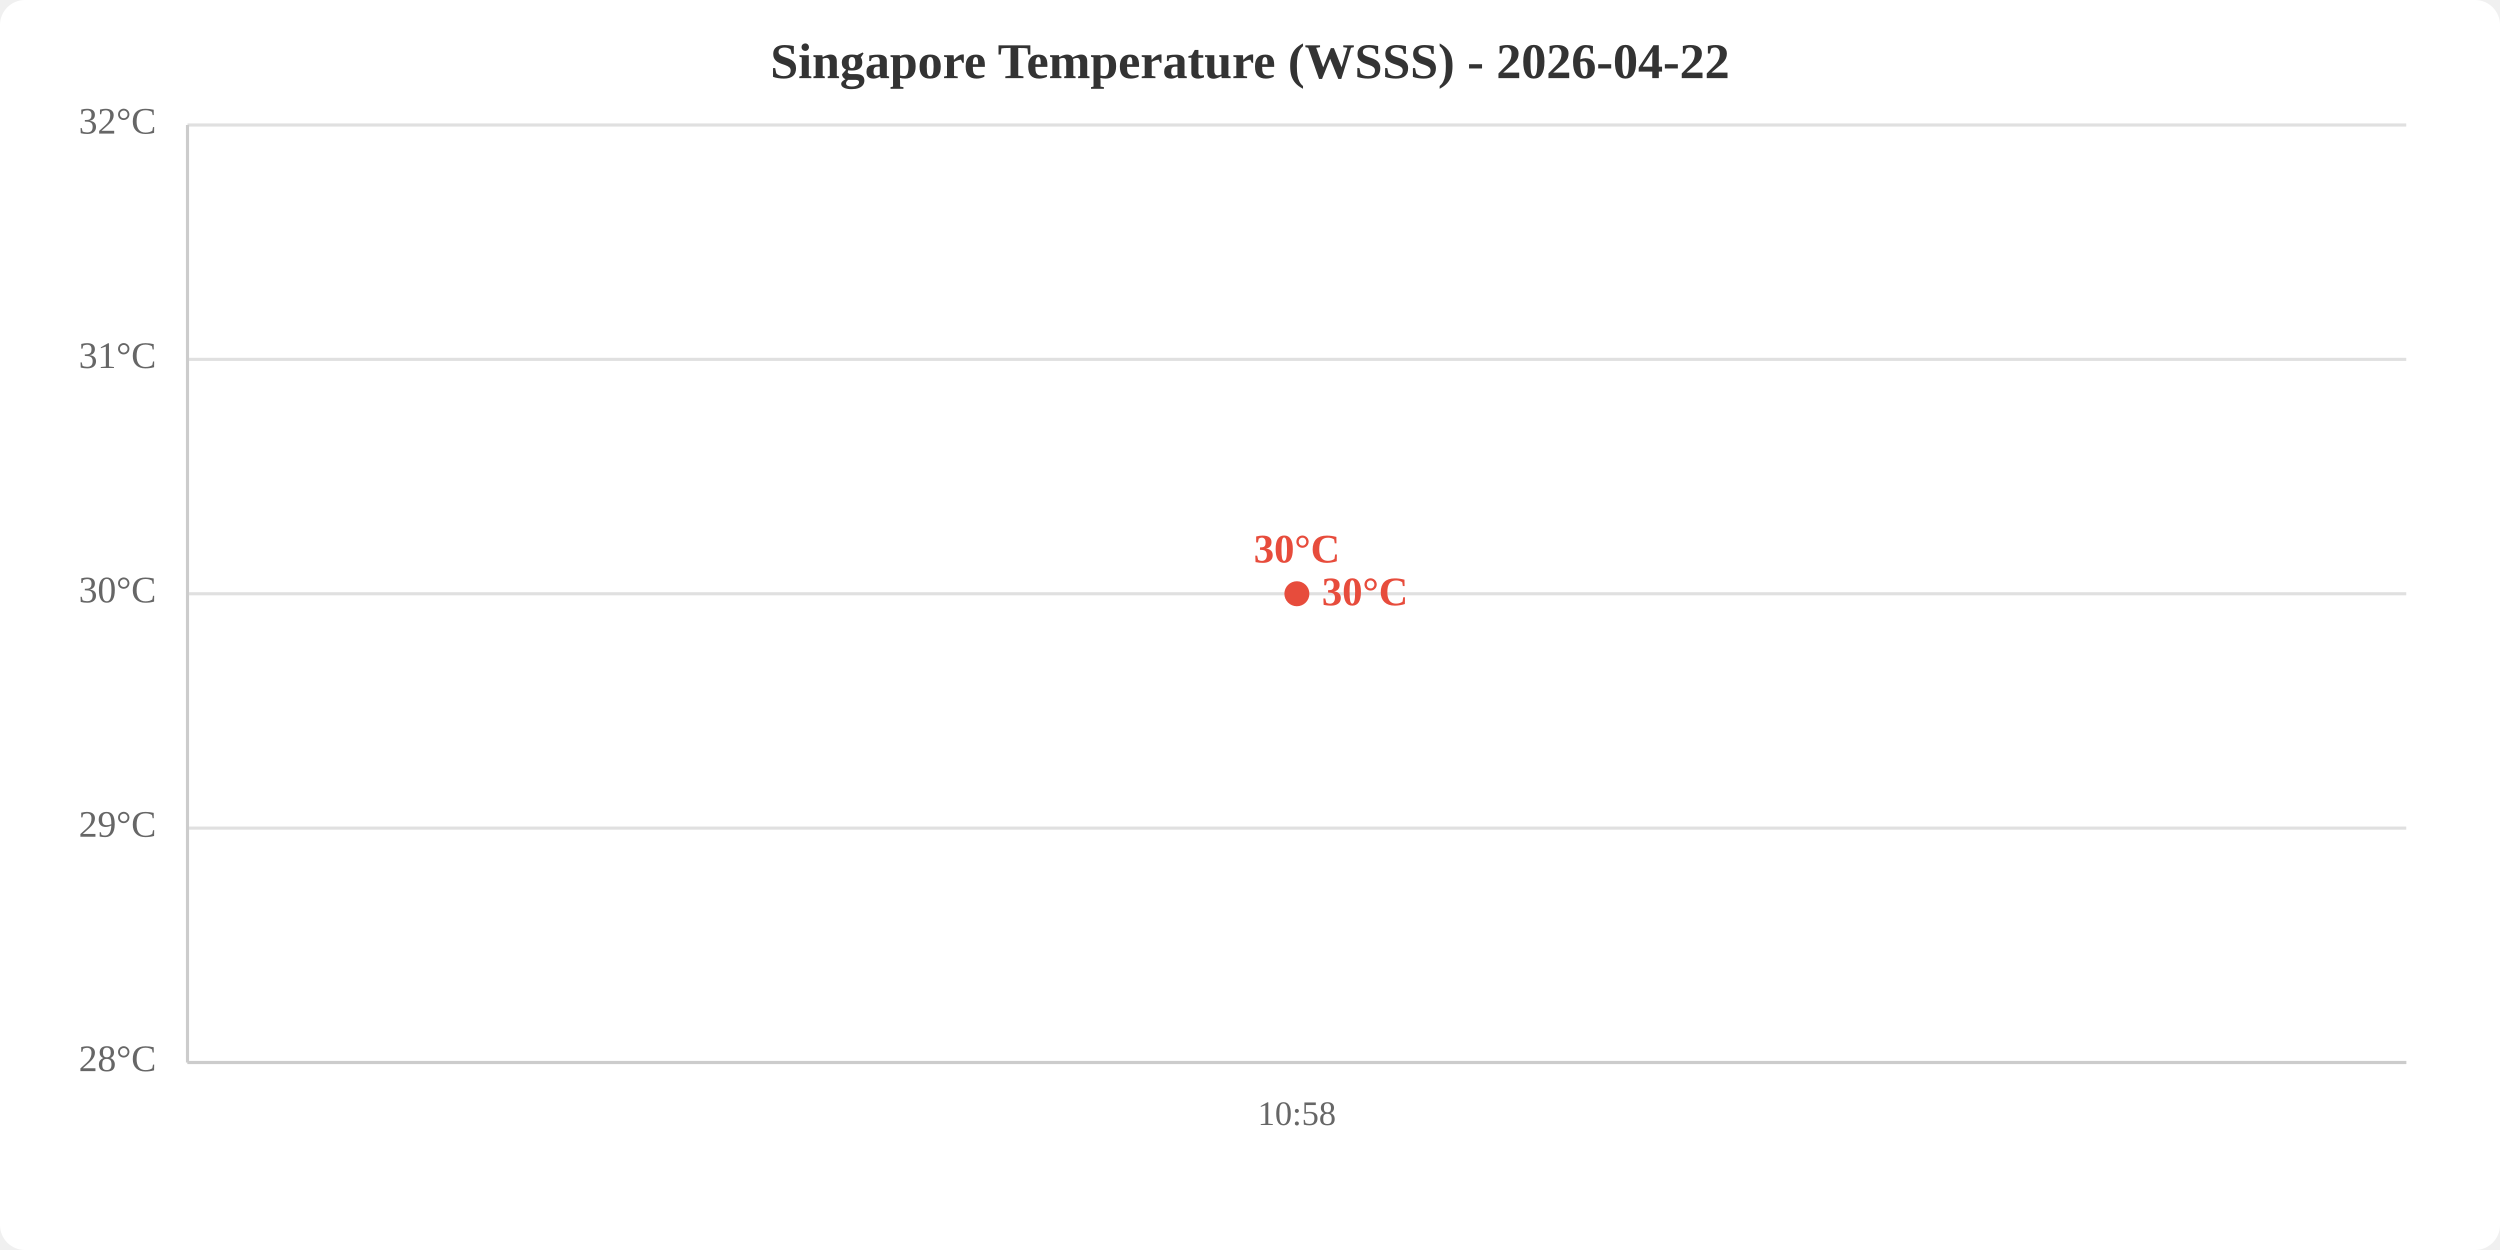
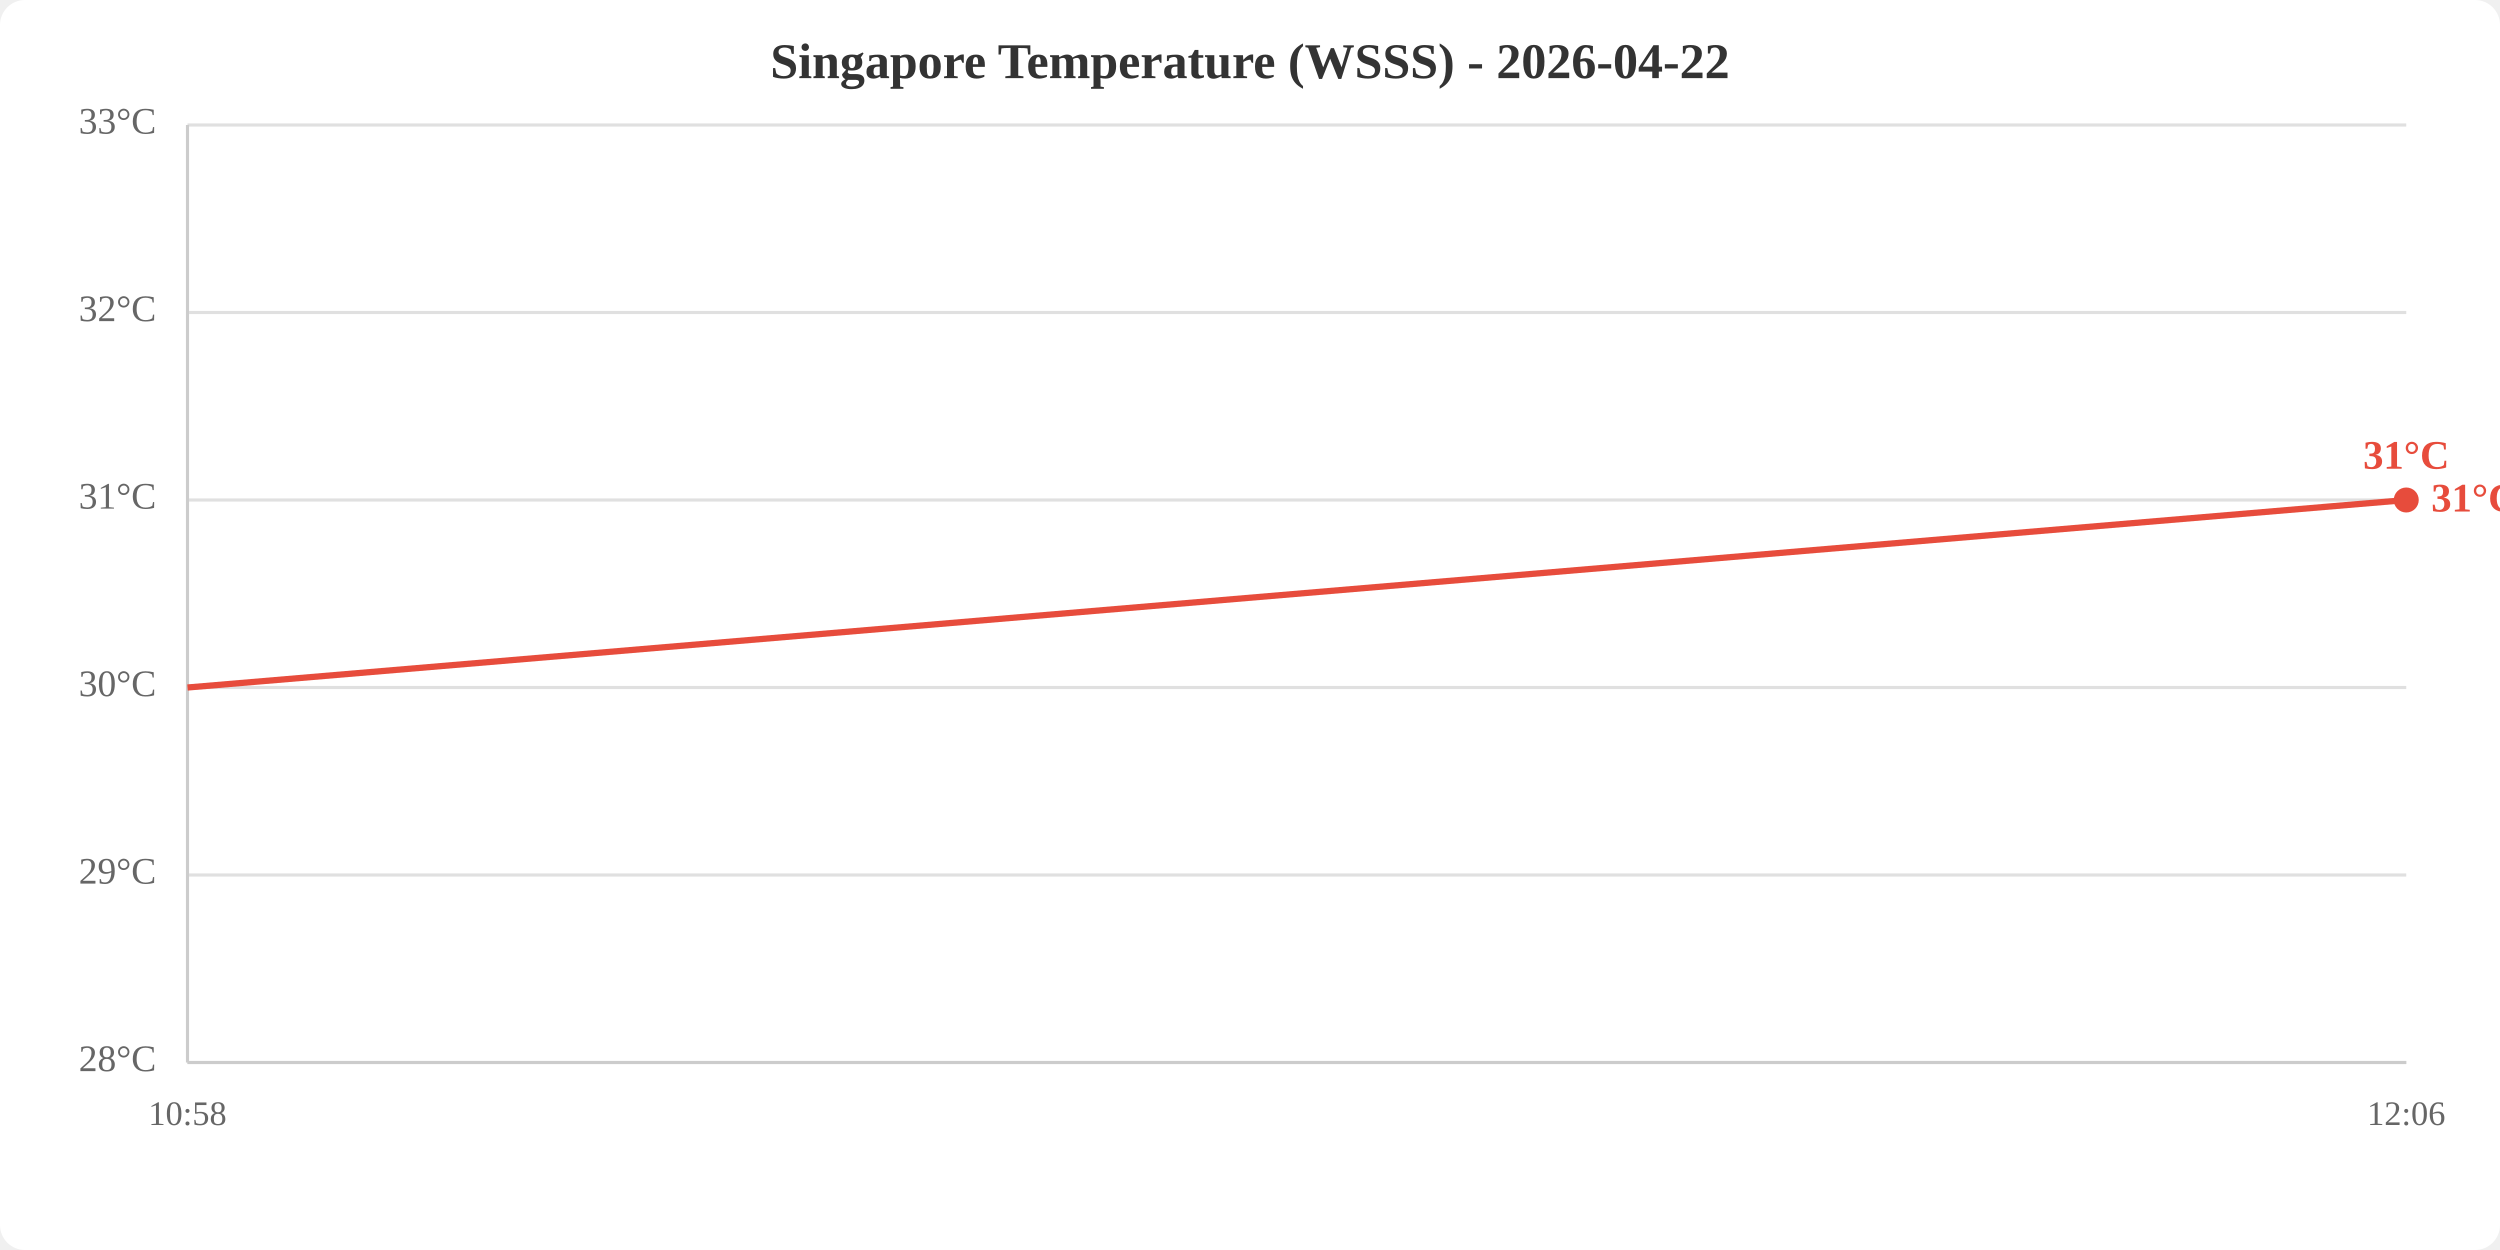
<svg xmlns="http://www.w3.org/2000/svg" viewBox="0 0 800 400" width="800" height="400">
  <rect width="800" height="400" fill="white" rx="8" />
  <text x="400.0" y="25" text-anchor="middle" font-size="16" font-weight="bold" fill="#333">Singapore Temperature (WSSS) - 2026-04-22</text>
  <line x1="60" y1="340.0" x2="770" y2="340.0" stroke="#e0e0e0" stroke-width="1" />
-   <line x1="60" y1="265.0" x2="770" y2="265.0" stroke="#e0e0e0" stroke-width="1" />
-   <line x1="60" y1="190.0" x2="770" y2="190.0" stroke="#e0e0e0" stroke-width="1" />
-   <line x1="60" y1="115.0" x2="770" y2="115.0" stroke="#e0e0e0" stroke-width="1" />
+   <line x1="60" y1="280.0" x2="770" y2="280.0" stroke="#e0e0e0" stroke-width="1" />
+   <line x1="60" y1="220.0" x2="770" y2="220.0" stroke="#e0e0e0" stroke-width="1" />
+   <line x1="60" y1="160.0" x2="770" y2="160.0" stroke="#e0e0e0" stroke-width="1" />
+   <line x1="60" y1="100.0" x2="770" y2="100.0" stroke="#e0e0e0" stroke-width="1" />
  <line x1="60" y1="40.0" x2="770" y2="40.0" stroke="#e0e0e0" stroke-width="1" />
  <text x="50" y="340.0" text-anchor="end" dominant-baseline="middle" fill="#666" font-size="12">28°C</text>
-   <text x="50" y="265.0" text-anchor="end" dominant-baseline="middle" fill="#666" font-size="12">29°C</text>
-   <text x="50" y="190.0" text-anchor="end" dominant-baseline="middle" fill="#666" font-size="12">30°C</text>
-   <text x="50" y="115.0" text-anchor="end" dominant-baseline="middle" fill="#666" font-size="12">31°C</text>
-   <text x="50" y="40.0" text-anchor="end" dominant-baseline="middle" fill="#666" font-size="12">32°C</text>
-   <text x="415.0" y="360" text-anchor="middle" fill="#666" font-size="11">10:58</text>
+   <text x="50" y="280.0" text-anchor="end" dominant-baseline="middle" fill="#666" font-size="12">29°C</text>
+   <text x="50" y="220.0" text-anchor="end" dominant-baseline="middle" fill="#666" font-size="12">30°C</text>
+   <text x="50" y="160.0" text-anchor="end" dominant-baseline="middle" fill="#666" font-size="12">31°C</text>
+   <text x="50" y="100.0" text-anchor="end" dominant-baseline="middle" fill="#666" font-size="12">32°C</text>
+   <text x="50" y="40.0" text-anchor="end" dominant-baseline="middle" fill="#666" font-size="12">33°C</text>
+   <text x="60.0" y="360" text-anchor="middle" fill="#666" font-size="11">10:58</text>
+   <text x="770.0" y="360" text-anchor="middle" fill="#666" font-size="11">12:06</text>
  <line x1="60" y1="40" x2="60" y2="340" stroke="#ccc" stroke-width="1" />
  <line x1="60" y1="340" x2="770" y2="340" stroke="#ccc" stroke-width="1" />
-   <polyline points="415.0,190.0" fill="none" stroke="#e74c3c" stroke-width="2" />
-   <circle cx="415.0" cy="190.0" r="4" fill="#e74c3c" />
-   <text x="415.0" y="180.0" text-anchor="middle" fill="#e74c3c" font-size="13" font-weight="bold">30°C</text>
-   <text x="423.0" y="190.0" fill="#e74c3c" font-size="13" font-weight="bold" dominant-baseline="middle">30°C</text>
+   <polyline points="60.0,220.0 770.0,160.0" fill="none" stroke="#e74c3c" stroke-width="2" />
+   <circle cx="770.0" cy="160.0" r="4" fill="#e74c3c" />
+   <text x="770.0" y="150.0" text-anchor="middle" fill="#e74c3c" font-size="13" font-weight="bold">31°C</text>
+   <text x="778.0" y="160.0" fill="#e74c3c" font-size="13" font-weight="bold" dominant-baseline="middle">31°C</text>
</svg>
